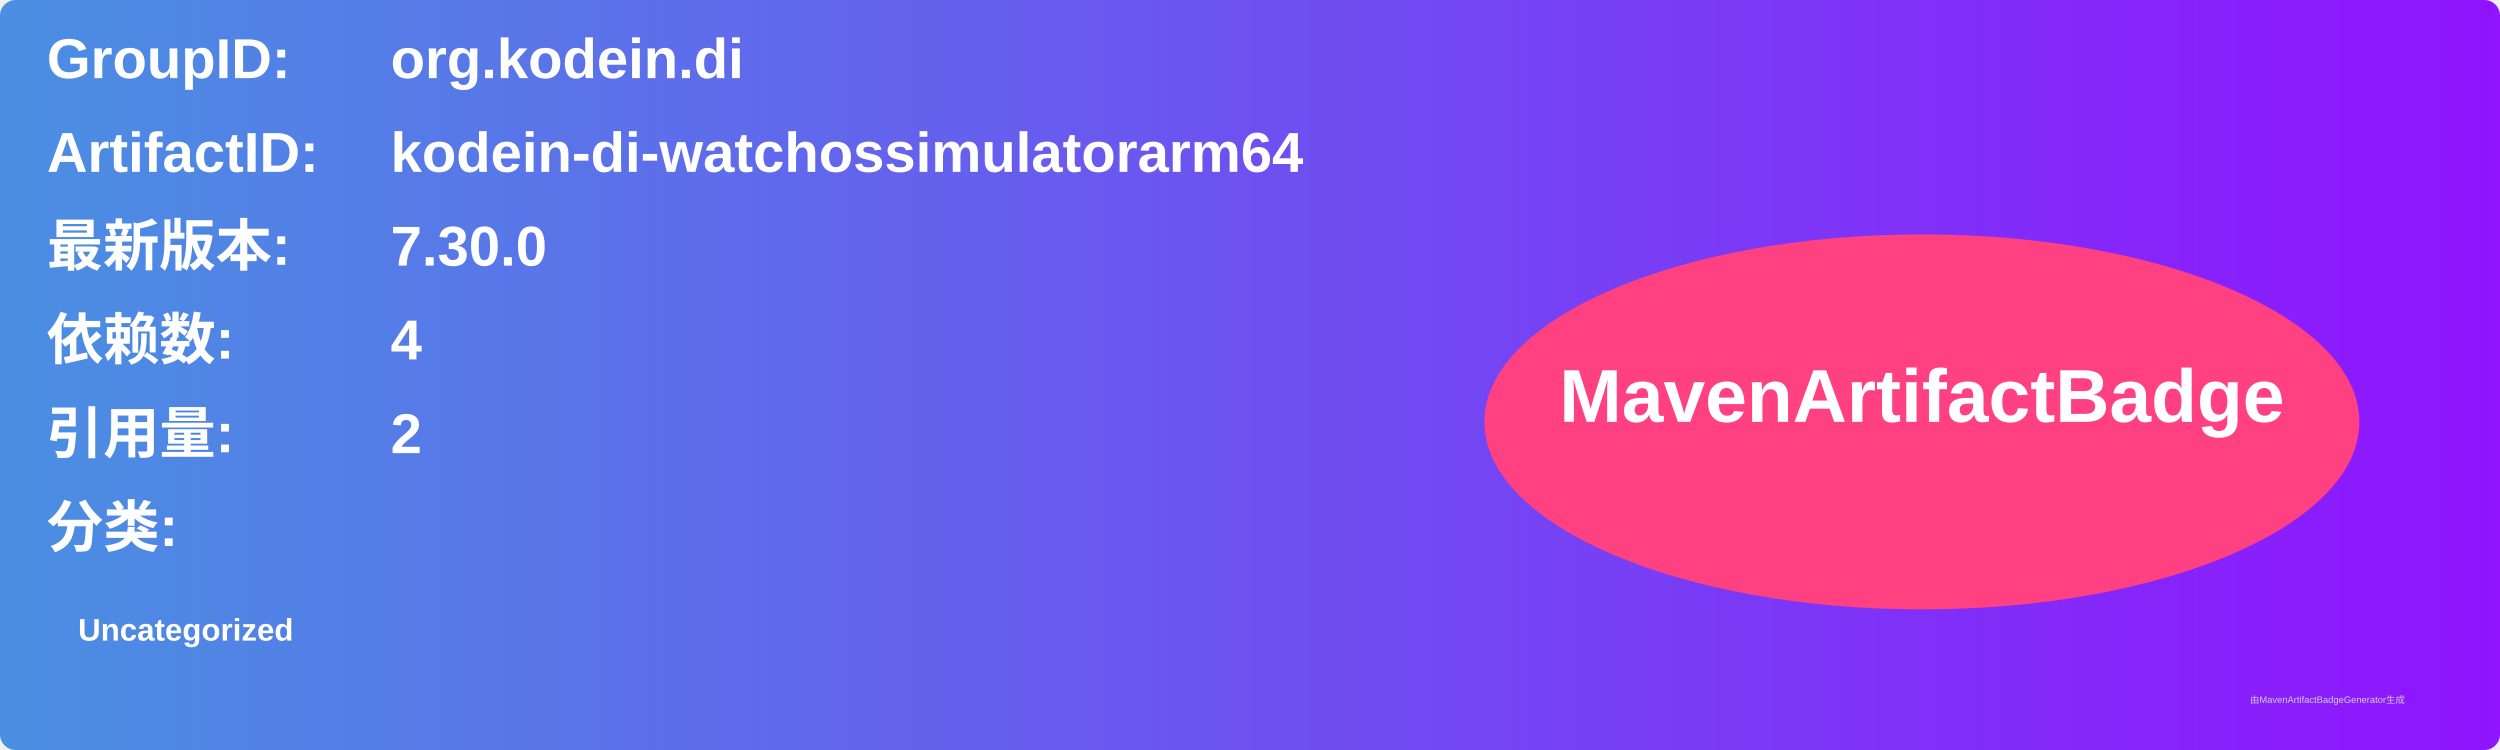
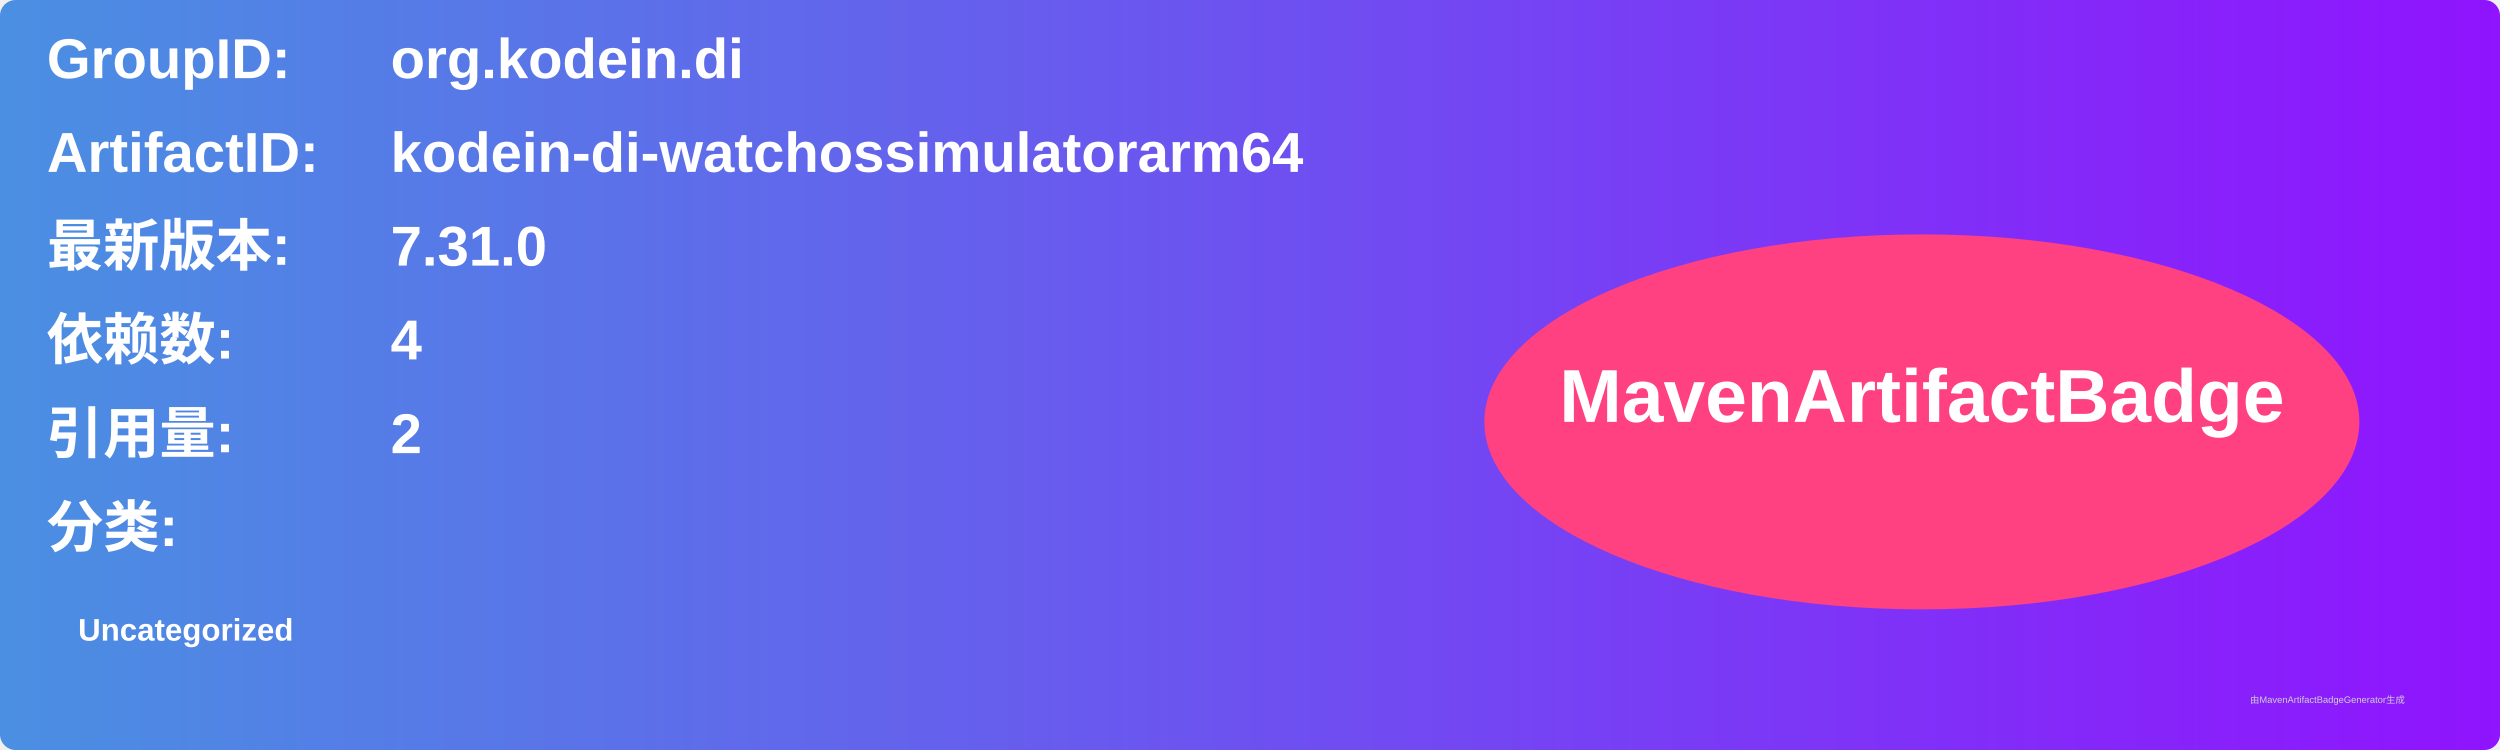
<svg xmlns="http://www.w3.org/2000/svg" width="800" height="240" viewBox="0 0 800 240">
  <linearGradient id="grad" x1="0%" y1="0%" x2="100%" y2="0%">
    <stop offset="0%" stop-color="#4a90e2" />
    <stop offset="100%" stop-color="#9013fe" />
  </linearGradient>
  <rect width="100%" height="100%" rx="5" ry="5" fill="url(#grad)" />
  <g transform="translate(15, 15)">
    <text x="0" y="10" font-family="Arial" font-size="18" fill="white" font-weight="bold" width="260">GroupID:</text>
    <text x="110" y="10" font-family="Arial" font-size="18" fill="white" font-weight="bold" width="460">org.kodein.di</text>
    <text x="0" y="40" font-family="Arial" font-size="18" fill="white" font-weight="bold" width="260">ArtifactID:</text>
    <text x="110" y="40" font-family="Arial" font-size="18" fill="white" font-weight="bold" width="460">kodein-di-watchossimulatorarm64</text>
    <text x="0" y="70" font-family="Arial" font-size="18" fill="white" font-weight="bold">最新版本:</text>
    <text x="110" y="70" font-family="Arial" font-size="18" fill="white" font-weight="bold">
-       <tspan font-weight="bold">7.30.0</tspan>
+       <tspan font-weight="bold">7.31.0</tspan>
    </text>
    <text x="0" y="100" font-family="Arial" font-size="18" fill="white" font-weight="bold">依赖数: </text>
    <text x="110" y="100" font-family="Arial" font-size="18" fill="white">
      <tspan font-weight="bold">4</tspan>
    </text>
    <text x="0" y="130" font-family="Arial" font-size="18" fill="white" font-weight="bold">引用量: </text>
    <text x="110" y="130" font-family="Arial" font-size="18" fill="white">
      <tspan font-weight="bold">2</tspan>
    </text>
    <text x="0" y="160" font-family="Arial" font-size="18" fill="white" font-weight="bold">分类:</text>
    <text x="10" y="190" font-family="Arial" font-size="10" fill="white">
      <tspan font-weight="bold">Uncategorized</tspan>
    </text>
    <ellipse cx="600" cy="120" rx="140" ry="60" fill="#ff4081" />
    <text x="600" y="120" text-anchor="middle" font-family="Arial" font-size="24" fill="white" font-weight="bold">MavenArtifactBadge</text>
  </g>
  <text x="720" y="225" font-family="Arial" font-size="3" fill="#d0d0d0">由MavenArtifactBadgeGenerator生成</text>
</svg>
